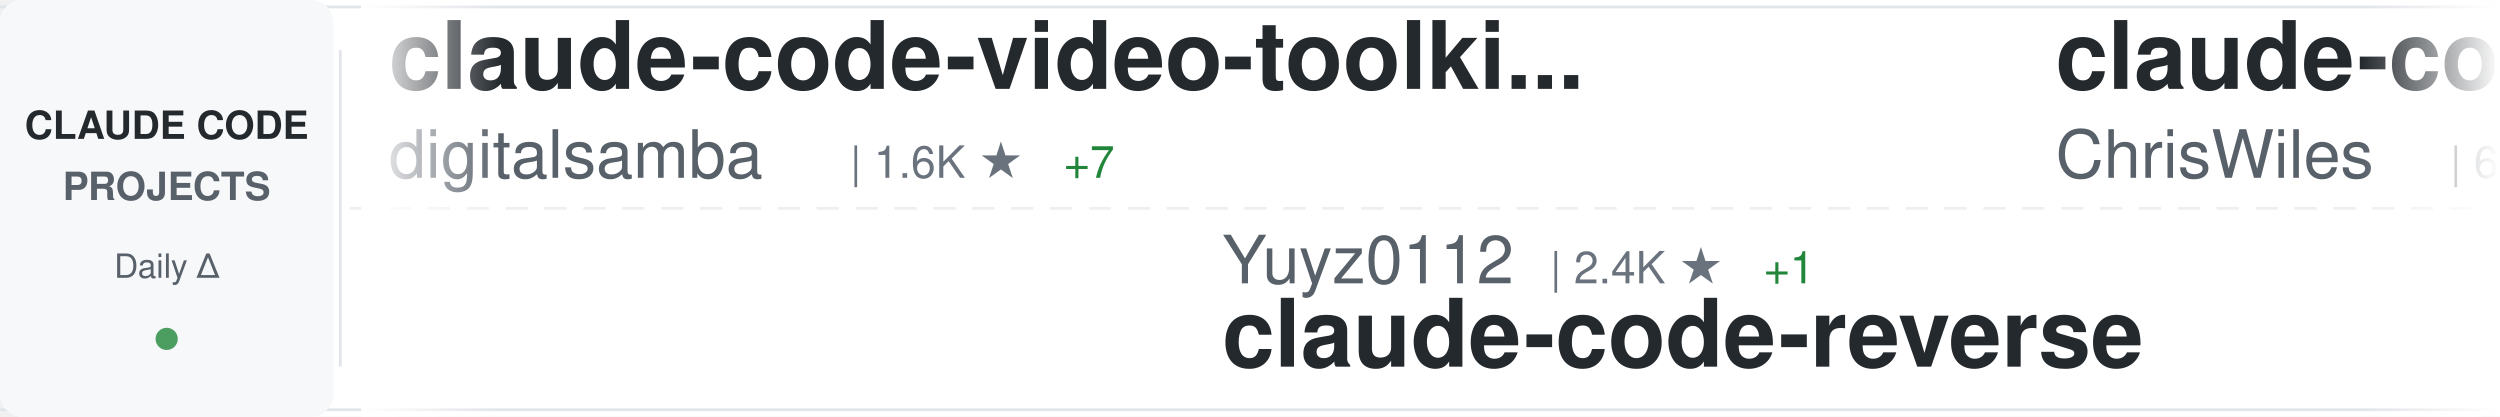
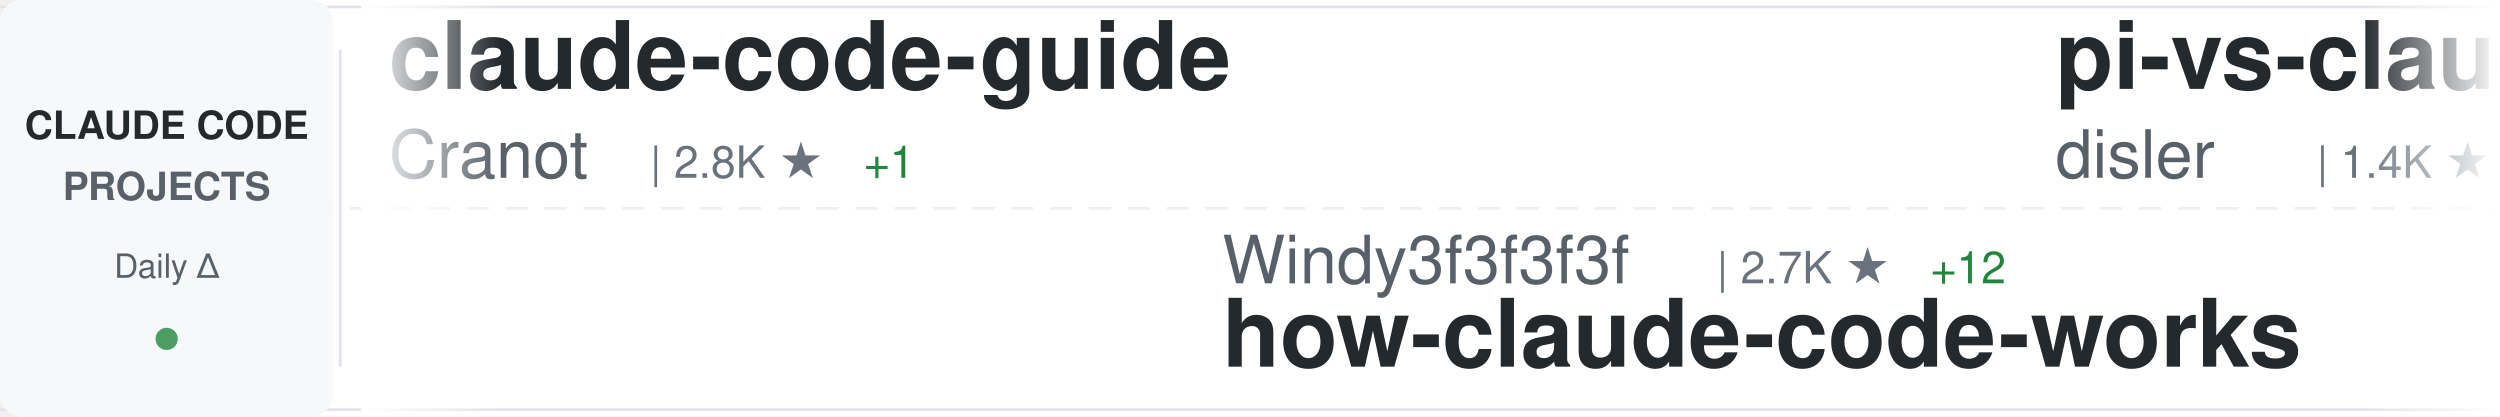
<svg xmlns="http://www.w3.org/2000/svg" width="900" height="150">
  <defs>
    <linearGradient id="awesomeLeftFade" x1="0%" y1="0%" x2="100%" y2="0%">
      <stop offset="0%" style="stop-color:#ffffff;stop-opacity:1" />
      <stop offset="100%" style="stop-color:#ffffff;stop-opacity:0" />
    </linearGradient>
    <linearGradient id="awesomeRightFade" x1="0%" y1="0%" x2="100%" y2="0%">
      <stop offset="0%" style="stop-color:#ffffff;stop-opacity:0" />
      <stop offset="100%" style="stop-color:#ffffff;stop-opacity:1" />
    </linearGradient>
  </defs>
  <rect width="900" height="150" fill="#ffffff" rx="8" />
  <rect x="0" y="2" width="900" height="1" fill="#e1e4e8" />
  <rect x="0" y="147" width="900" height="1" fill="#e1e4e8" />
  <line x1="0" y1="75" x2="900" y2="75" stroke="#e1e4e8" stroke-width="1" stroke-dasharray="8 6" opacity="0.6" />
  <rect x="0" y="0" width="120" height="150" fill="#f6f8fa" rx="8" />
  <text x="60" y="50" font-family="-apple-system, BlinkMacSystemFont, 'Segoe UI', Helvetica, Arial, sans-serif" font-size="14" font-weight="600" fill="#24292e" text-anchor="middle">CLAUDE CODE</text>
  <text x="60" y="72" font-family="-apple-system, BlinkMacSystemFont, 'Segoe UI', Helvetica, Arial, sans-serif" font-size="14" font-weight="600" fill="#586069" text-anchor="middle">PROJECTS</text>
  <text x="60" y="100" font-family="-apple-system, BlinkMacSystemFont, 'Segoe UI', Helvetica, Arial, sans-serif" font-size="12" font-weight="500" fill="#586069" text-anchor="middle">Daily Δ</text>
  <circle cx="60" cy="122" r="4" fill="#22863a" opacity="0.8" />
  <rect x="122" y="18" width="1" height="114" fill="#e1e4e8" />
  <clipPath id="awesomeTickerClip">
    <rect x="130" y="0" width="770" height="150" />
  </clipPath>
  <g clip-path="url(#awesomeTickerClip)">
    <g id="awesomeTickerItems">
      <animateTransform attributeName="transform" attributeType="XML" type="translate" from="0 0" to="-3000 0" dur="54s" repeatCount="indefinite" />
      <g transform="translate(0, 0)">
-         <text x="140" y="32" font-family="-apple-system, BlinkMacSystemFont, 'Segoe UI', Helvetica, Arial, sans-serif" font-size="34" font-weight="600" fill="#24292e">claude-code-video-toolki...</text>
-         <text x="140" y="64" font-family="-apple-system, BlinkMacSystemFont, 'Segoe UI', Helvetica, Arial, sans-serif" font-size="24" font-weight="400" fill="#586069">digitalsamba</text>
-         <text x="306" y="64" font-family="-apple-system, BlinkMacSystemFont, 'Segoe UI', Helvetica, Arial, sans-serif" font-size="16" font-weight="500" fill="#6a737d">| 1.6K ★</text>
-         <text x="383" y="64" font-family="-apple-system, BlinkMacSystemFont, 'Segoe UI', Helvetica, Arial, sans-serif" font-size="16" font-weight="500" fill="#22863a"> +7</text>
+         <text x="140" y="32" font-family="-apple-system, BlinkMacSystemFont, 'Segoe UI', Helvetica, Arial, sans-serif" font-size="34" font-weight="600" fill="#24292e">claude-code-guide</text>
+         <text x="140" y="64" font-family="-apple-system, BlinkMacSystemFont, 'Segoe UI', Helvetica, Arial, sans-serif" font-size="24" font-weight="400" fill="#586069">Cranot</text>
+         <text x="234" y="64" font-family="-apple-system, BlinkMacSystemFont, 'Segoe UI', Helvetica, Arial, sans-serif" font-size="16" font-weight="500" fill="#6a737d">| 2.8K ★</text>
+         <text x="311" y="64" font-family="-apple-system, BlinkMacSystemFont, 'Segoe UI', Helvetica, Arial, sans-serif" font-size="16" font-weight="500" fill="#22863a"> +1</text>
      </g>
      <g transform="translate(300, 0)">
-         <text x="140" y="102" font-family="-apple-system, BlinkMacSystemFont, 'Segoe UI', Helvetica, Arial, sans-serif" font-size="24" font-weight="400" fill="#586069">Yuyz0112</text>
-         <text x="258" y="102" font-family="-apple-system, BlinkMacSystemFont, 'Segoe UI', Helvetica, Arial, sans-serif" font-size="16" font-weight="500" fill="#6a737d">| 2.4K ★</text>
-         <text x="335" y="102" font-family="-apple-system, BlinkMacSystemFont, 'Segoe UI', Helvetica, Arial, sans-serif" font-size="16" font-weight="500" fill="#22863a"> +1</text>
-         <text x="140" y="132" font-family="-apple-system, BlinkMacSystemFont, 'Segoe UI', Helvetica, Arial, sans-serif" font-size="34" font-weight="600" fill="#24292e">claude-code-reverse</text>
+         <text x="140" y="102" font-family="-apple-system, BlinkMacSystemFont, 'Segoe UI', Helvetica, Arial, sans-serif" font-size="24" font-weight="400" fill="#586069">Windy3f3f3f3f</text>
+         <text x="318" y="102" font-family="-apple-system, BlinkMacSystemFont, 'Segoe UI', Helvetica, Arial, sans-serif" font-size="16" font-weight="500" fill="#6a737d">| 2.7K ★</text>
+         <text x="395" y="102" font-family="-apple-system, BlinkMacSystemFont, 'Segoe UI', Helvetica, Arial, sans-serif" font-size="16" font-weight="500" fill="#22863a"> +12</text>
+         <text x="140" y="132" font-family="-apple-system, BlinkMacSystemFont, 'Segoe UI', Helvetica, Arial, sans-serif" font-size="34" font-weight="600" fill="#24292e">how-claude-code-works</text>
      </g>
      <g transform="translate(600, 0)">
-         <text x="140" y="32" font-family="-apple-system, BlinkMacSystemFont, 'Segoe UI', Helvetica, Arial, sans-serif" font-size="34" font-weight="600" fill="#24292e">claude-code-showcase</text>
-         <text x="140" y="64" font-family="-apple-system, BlinkMacSystemFont, 'Segoe UI', Helvetica, Arial, sans-serif" font-size="24" font-weight="400" fill="#586069">ChrisWiles</text>
-         <text x="282" y="64" font-family="-apple-system, BlinkMacSystemFont, 'Segoe UI', Helvetica, Arial, sans-serif" font-size="16" font-weight="500" fill="#6a737d">| 6.0K ★</text>
-         <text x="359" y="64" font-family="-apple-system, BlinkMacSystemFont, 'Segoe UI', Helvetica, Arial, sans-serif" font-size="16" font-weight="500" fill="#22863a"> +4</text>
+         <text x="140" y="32" font-family="-apple-system, BlinkMacSystemFont, 'Segoe UI', Helvetica, Arial, sans-serif" font-size="34" font-weight="600" fill="#24292e">pi-vs-claude-code</text>
+         <text x="140" y="64" font-family="-apple-system, BlinkMacSystemFont, 'Segoe UI', Helvetica, Arial, sans-serif" font-size="24" font-weight="400" fill="#586069">disler</text>
+         <text x="234" y="64" font-family="-apple-system, BlinkMacSystemFont, 'Segoe UI', Helvetica, Arial, sans-serif" font-size="16" font-weight="500" fill="#6a737d">| 1.4K ★</text>
+         <text x="311" y="64" font-family="-apple-system, BlinkMacSystemFont, 'Segoe UI', Helvetica, Arial, sans-serif" font-size="16" font-weight="500" fill="#22863a"> +5</text>
      </g>
      <g transform="translate(900, 0)">
-         <text x="140" y="102" font-family="-apple-system, BlinkMacSystemFont, 'Segoe UI', Helvetica, Arial, sans-serif" font-size="24" font-weight="400" fill="#586069">luongnv89</text>
-         <text x="270" y="102" font-family="-apple-system, BlinkMacSystemFont, 'Segoe UI', Helvetica, Arial, sans-serif" font-size="16" font-weight="500" fill="#6a737d">| 38.1K ★</text>
-         <text x="356" y="102" font-family="-apple-system, BlinkMacSystemFont, 'Segoe UI', Helvetica, Arial, sans-serif" font-size="16" font-weight="500" fill="#22863a"> +138</text>
-         <text x="140" y="132" font-family="-apple-system, BlinkMacSystemFont, 'Segoe UI', Helvetica, Arial, sans-serif" font-size="34" font-weight="600" fill="#24292e">claude-howto</text>
+         <text x="140" y="102" font-family="-apple-system, BlinkMacSystemFont, 'Segoe UI', Helvetica, Arial, sans-serif" font-size="24" font-weight="400" fill="#586069">lintsinghua</text>
+         <text x="294" y="102" font-family="-apple-system, BlinkMacSystemFont, 'Segoe UI', Helvetica, Arial, sans-serif" font-size="16" font-weight="500" fill="#6a737d">| 3.7K ★</text>
+         <text x="371" y="102" font-family="-apple-system, BlinkMacSystemFont, 'Segoe UI', Helvetica, Arial, sans-serif" font-size="16" font-weight="500" fill="#22863a"> +9</text>
+         <text x="140" y="132" font-family="-apple-system, BlinkMacSystemFont, 'Segoe UI', Helvetica, Arial, sans-serif" font-size="34" font-weight="600" fill="#24292e">claude-code-book</text>
      </g>
      <g transform="translate(1200, 0)">
-         <text x="140" y="32" font-family="-apple-system, BlinkMacSystemFont, 'Segoe UI', Helvetica, Arial, sans-serif" font-size="34" font-weight="600" fill="#24292e">free-claude-code</text>
-         <text x="140" y="64" font-family="-apple-system, BlinkMacSystemFont, 'Segoe UI', Helvetica, Arial, sans-serif" font-size="24" font-weight="400" fill="#586069">Alishahryar1</text>
-         <text x="306" y="64" font-family="-apple-system, BlinkMacSystemFont, 'Segoe UI', Helvetica, Arial, sans-serif" font-size="16" font-weight="500" fill="#6a737d">| 36.7K ★</text>
-         <text x="392" y="64" font-family="-apple-system, BlinkMacSystemFont, 'Segoe UI', Helvetica, Arial, sans-serif" font-size="16" font-weight="500" fill="#22863a"> +240</text>
+         <text x="140" y="32" font-family="-apple-system, BlinkMacSystemFont, 'Segoe UI', Helvetica, Arial, sans-serif" font-size="34" font-weight="600" fill="#24292e">claude-code</text>
+         <text x="140" y="64" font-family="-apple-system, BlinkMacSystemFont, 'Segoe UI', Helvetica, Arial, sans-serif" font-size="24" font-weight="400" fill="#586069">codeaashu</text>
+         <text x="270" y="64" font-family="-apple-system, BlinkMacSystemFont, 'Segoe UI', Helvetica, Arial, sans-serif" font-size="16" font-weight="500" fill="#6a737d">| 3.0K ★</text>
+         <text x="347" y="64" font-family="-apple-system, BlinkMacSystemFont, 'Segoe UI', Helvetica, Arial, sans-serif" font-size="16" font-weight="500" fill="#22863a"> +10</text>
      </g>
      <g transform="translate(1500, 0)">
-         <text x="140" y="102" font-family="-apple-system, BlinkMacSystemFont, 'Segoe UI', Helvetica, Arial, sans-serif" font-size="24" font-weight="400" fill="#586069">SeemSeam</text>
-         <text x="258" y="102" font-family="-apple-system, BlinkMacSystemFont, 'Segoe UI', Helvetica, Arial, sans-serif" font-size="16" font-weight="500" fill="#6a737d">| 3.1K ★</text>
-         <text x="335" y="102" font-family="-apple-system, BlinkMacSystemFont, 'Segoe UI', Helvetica, Arial, sans-serif" font-size="16" font-weight="500" fill="#22863a"> +12</text>
-         <text x="140" y="132" font-family="-apple-system, BlinkMacSystemFont, 'Segoe UI', Helvetica, Arial, sans-serif" font-size="34" font-weight="600" fill="#24292e">claude_codex_bridge</text>
+         <text x="140" y="102" font-family="-apple-system, BlinkMacSystemFont, 'Segoe UI', Helvetica, Arial, sans-serif" font-size="24" font-weight="400" fill="#586069">ChinaSiro</text>
+         <text x="270" y="102" font-family="-apple-system, BlinkMacSystemFont, 'Segoe UI', Helvetica, Arial, sans-serif" font-size="16" font-weight="500" fill="#6a737d">| 9.4K ★</text>
+         <text x="347" y="102" font-family="-apple-system, BlinkMacSystemFont, 'Segoe UI', Helvetica, Arial, sans-serif" font-size="16" font-weight="500" fill="#22863a"> +4</text>
+         <text x="140" y="132" font-family="-apple-system, BlinkMacSystemFont, 'Segoe UI', Helvetica, Arial, sans-serif" font-size="34" font-weight="600" fill="#24292e">claude-code-sourcemap</text>
      </g>
      <g transform="translate(1800, 0)">
-         <text x="140" y="32" font-family="-apple-system, BlinkMacSystemFont, 'Segoe UI', Helvetica, Arial, sans-serif" font-size="34" font-weight="600" fill="#24292e">claude-coder</text>
-         <text x="140" y="64" font-family="-apple-system, BlinkMacSystemFont, 'Segoe UI', Helvetica, Arial, sans-serif" font-size="24" font-weight="400" fill="#586069">kodu-ai</text>
-         <text x="246" y="64" font-family="-apple-system, BlinkMacSystemFont, 'Segoe UI', Helvetica, Arial, sans-serif" font-size="16" font-weight="500" fill="#6a737d">| 5.3K ★</text>
+         <text x="140" y="32" font-family="-apple-system, BlinkMacSystemFont, 'Segoe UI', Helvetica, Arial, sans-serif" font-size="34" font-weight="600" fill="#24292e">claude-code-infrastructu...</text>
+         <text x="140" y="64" font-family="-apple-system, BlinkMacSystemFont, 'Segoe UI', Helvetica, Arial, sans-serif" font-size="24" font-weight="400" fill="#586069">diet103</text>
+         <text x="246" y="64" font-family="-apple-system, BlinkMacSystemFont, 'Segoe UI', Helvetica, Arial, sans-serif" font-size="16" font-weight="500" fill="#6a737d">| 9.7K ★</text>
+         <text x="323" y="64" font-family="-apple-system, BlinkMacSystemFont, 'Segoe UI', Helvetica, Arial, sans-serif" font-size="16" font-weight="500" fill="#22863a"> +1</text>
      </g>
      <g transform="translate(2100, 0)">
-         <text x="140" y="102" font-family="-apple-system, BlinkMacSystemFont, 'Segoe UI', Helvetica, Arial, sans-serif" font-size="24" font-weight="400" fill="#586069">zstmfhy</text>
-         <text x="246" y="102" font-family="-apple-system, BlinkMacSystemFont, 'Segoe UI', Helvetica, Arial, sans-serif" font-size="16" font-weight="500" fill="#6a737d">| 190 ★</text>
-         <text x="140" y="132" font-family="-apple-system, BlinkMacSystemFont, 'Segoe UI', Helvetica, Arial, sans-serif" font-size="34" font-weight="600" fill="#24292e">Claude-code</text>
+         <text x="140" y="102" font-family="-apple-system, BlinkMacSystemFont, 'Segoe UI', Helvetica, Arial, sans-serif" font-size="24" font-weight="400" fill="#586069">JrCx7scC</text>
+         <text x="258" y="102" font-family="-apple-system, BlinkMacSystemFont, 'Segoe UI', Helvetica, Arial, sans-serif" font-size="16" font-weight="500" fill="#6a737d">| 370 ★</text>
+         <text x="140" y="132" font-family="-apple-system, BlinkMacSystemFont, 'Segoe UI', Helvetica, Arial, sans-serif" font-size="34" font-weight="600" fill="#24292e">claude-code-source</text>
      </g>
      <g transform="translate(2400, 0)">
        <text x="140" y="32" font-family="-apple-system, BlinkMacSystemFont, 'Segoe UI', Helvetica, Arial, sans-serif" font-size="34" font-weight="600" fill="#24292e">claude-code</text>
-         <text x="140" y="64" font-family="-apple-system, BlinkMacSystemFont, 'Segoe UI', Helvetica, Arial, sans-serif" font-size="24" font-weight="400" fill="#586069">alex000kim</text>
-         <text x="282" y="64" font-family="-apple-system, BlinkMacSystemFont, 'Segoe UI', Helvetica, Arial, sans-serif" font-size="16" font-weight="500" fill="#6a737d">| 228 ★</text>
+         <text x="140" y="64" font-family="-apple-system, BlinkMacSystemFont, 'Segoe UI', Helvetica, Arial, sans-serif" font-size="24" font-weight="400" fill="#586069">anthropics</text>
+         <text x="282" y="64" font-family="-apple-system, BlinkMacSystemFont, 'Segoe UI', Helvetica, Arial, sans-serif" font-size="16" font-weight="500" fill="#6a737d">| 134.2K ★</text>
+         <text x="377" y="64" font-family="-apple-system, BlinkMacSystemFont, 'Segoe UI', Helvetica, Arial, sans-serif" font-size="16" font-weight="500" fill="#22863a"> +240</text>
      </g>
      <g transform="translate(2700, 0)">
-         <text x="140" y="102" font-family="-apple-system, BlinkMacSystemFont, 'Segoe UI', Helvetica, Arial, sans-serif" font-size="24" font-weight="400" fill="#586069">jqueryscript</text>
-         <text x="306" y="102" font-family="-apple-system, BlinkMacSystemFont, 'Segoe UI', Helvetica, Arial, sans-serif" font-size="16" font-weight="500" fill="#6a737d">| 439 ★</text>
-         <text x="374" y="102" font-family="-apple-system, BlinkMacSystemFont, 'Segoe UI', Helvetica, Arial, sans-serif" font-size="16" font-weight="500" fill="#22863a"> +1</text>
-         <text x="140" y="132" font-family="-apple-system, BlinkMacSystemFont, 'Segoe UI', Helvetica, Arial, sans-serif" font-size="34" font-weight="600" fill="#24292e">awesome-claude-code</text>
+         <text x="140" y="102" font-family="-apple-system, BlinkMacSystemFont, 'Segoe UI', Helvetica, Arial, sans-serif" font-size="24" font-weight="400" fill="#586069">Donchitos</text>
+         <text x="270" y="102" font-family="-apple-system, BlinkMacSystemFont, 'Segoe UI', Helvetica, Arial, sans-serif" font-size="16" font-weight="500" fill="#6a737d">| 22.1K ★</text>
+         <text x="356" y="102" font-family="-apple-system, BlinkMacSystemFont, 'Segoe UI', Helvetica, Arial, sans-serif" font-size="16" font-weight="500" fill="#22863a"> +61</text>
+         <text x="140" y="132" font-family="-apple-system, BlinkMacSystemFont, 'Segoe UI', Helvetica, Arial, sans-serif" font-size="34" font-weight="600" fill="#24292e">Claude-Code-Game-Studios</text>
      </g>
      <g transform="translate(3000, 0)">
-         <text x="140" y="32" font-family="-apple-system, BlinkMacSystemFont, 'Segoe UI', Helvetica, Arial, sans-serif" font-size="34" font-weight="600" fill="#24292e">claude-code-video-toolki...</text>
-         <text x="140" y="64" font-family="-apple-system, BlinkMacSystemFont, 'Segoe UI', Helvetica, Arial, sans-serif" font-size="24" font-weight="400" fill="#586069">digitalsamba</text>
-         <text x="306" y="64" font-family="-apple-system, BlinkMacSystemFont, 'Segoe UI', Helvetica, Arial, sans-serif" font-size="16" font-weight="500" fill="#6a737d">| 1.6K ★</text>
-         <text x="383" y="64" font-family="-apple-system, BlinkMacSystemFont, 'Segoe UI', Helvetica, Arial, sans-serif" font-size="16" font-weight="500" fill="#22863a"> +7</text>
+         <text x="140" y="32" font-family="-apple-system, BlinkMacSystemFont, 'Segoe UI', Helvetica, Arial, sans-serif" font-size="34" font-weight="600" fill="#24292e">claude-code-guide</text>
+         <text x="140" y="64" font-family="-apple-system, BlinkMacSystemFont, 'Segoe UI', Helvetica, Arial, sans-serif" font-size="24" font-weight="400" fill="#586069">Cranot</text>
+         <text x="234" y="64" font-family="-apple-system, BlinkMacSystemFont, 'Segoe UI', Helvetica, Arial, sans-serif" font-size="16" font-weight="500" fill="#6a737d">| 2.8K ★</text>
+         <text x="311" y="64" font-family="-apple-system, BlinkMacSystemFont, 'Segoe UI', Helvetica, Arial, sans-serif" font-size="16" font-weight="500" fill="#22863a"> +1</text>
      </g>
      <g transform="translate(3300, 0)">
-         <text x="140" y="102" font-family="-apple-system, BlinkMacSystemFont, 'Segoe UI', Helvetica, Arial, sans-serif" font-size="24" font-weight="400" fill="#586069">Yuyz0112</text>
-         <text x="258" y="102" font-family="-apple-system, BlinkMacSystemFont, 'Segoe UI', Helvetica, Arial, sans-serif" font-size="16" font-weight="500" fill="#6a737d">| 2.4K ★</text>
-         <text x="335" y="102" font-family="-apple-system, BlinkMacSystemFont, 'Segoe UI', Helvetica, Arial, sans-serif" font-size="16" font-weight="500" fill="#22863a"> +1</text>
-         <text x="140" y="132" font-family="-apple-system, BlinkMacSystemFont, 'Segoe UI', Helvetica, Arial, sans-serif" font-size="34" font-weight="600" fill="#24292e">claude-code-reverse</text>
+         <text x="140" y="102" font-family="-apple-system, BlinkMacSystemFont, 'Segoe UI', Helvetica, Arial, sans-serif" font-size="24" font-weight="400" fill="#586069">Windy3f3f3f3f</text>
+         <text x="318" y="102" font-family="-apple-system, BlinkMacSystemFont, 'Segoe UI', Helvetica, Arial, sans-serif" font-size="16" font-weight="500" fill="#6a737d">| 2.7K ★</text>
+         <text x="395" y="102" font-family="-apple-system, BlinkMacSystemFont, 'Segoe UI', Helvetica, Arial, sans-serif" font-size="16" font-weight="500" fill="#22863a"> +12</text>
+         <text x="140" y="132" font-family="-apple-system, BlinkMacSystemFont, 'Segoe UI', Helvetica, Arial, sans-serif" font-size="34" font-weight="600" fill="#24292e">how-claude-code-works</text>
      </g>
      <g transform="translate(3600, 0)">
-         <text x="140" y="32" font-family="-apple-system, BlinkMacSystemFont, 'Segoe UI', Helvetica, Arial, sans-serif" font-size="34" font-weight="600" fill="#24292e">claude-code-showcase</text>
-         <text x="140" y="64" font-family="-apple-system, BlinkMacSystemFont, 'Segoe UI', Helvetica, Arial, sans-serif" font-size="24" font-weight="400" fill="#586069">ChrisWiles</text>
-         <text x="282" y="64" font-family="-apple-system, BlinkMacSystemFont, 'Segoe UI', Helvetica, Arial, sans-serif" font-size="16" font-weight="500" fill="#6a737d">| 6.0K ★</text>
-         <text x="359" y="64" font-family="-apple-system, BlinkMacSystemFont, 'Segoe UI', Helvetica, Arial, sans-serif" font-size="16" font-weight="500" fill="#22863a"> +4</text>
+         <text x="140" y="32" font-family="-apple-system, BlinkMacSystemFont, 'Segoe UI', Helvetica, Arial, sans-serif" font-size="34" font-weight="600" fill="#24292e">pi-vs-claude-code</text>
+         <text x="140" y="64" font-family="-apple-system, BlinkMacSystemFont, 'Segoe UI', Helvetica, Arial, sans-serif" font-size="24" font-weight="400" fill="#586069">disler</text>
+         <text x="234" y="64" font-family="-apple-system, BlinkMacSystemFont, 'Segoe UI', Helvetica, Arial, sans-serif" font-size="16" font-weight="500" fill="#6a737d">| 1.4K ★</text>
+         <text x="311" y="64" font-family="-apple-system, BlinkMacSystemFont, 'Segoe UI', Helvetica, Arial, sans-serif" font-size="16" font-weight="500" fill="#22863a"> +5</text>
      </g>
      <g transform="translate(3900, 0)">
-         <text x="140" y="102" font-family="-apple-system, BlinkMacSystemFont, 'Segoe UI', Helvetica, Arial, sans-serif" font-size="24" font-weight="400" fill="#586069">luongnv89</text>
-         <text x="270" y="102" font-family="-apple-system, BlinkMacSystemFont, 'Segoe UI', Helvetica, Arial, sans-serif" font-size="16" font-weight="500" fill="#6a737d">| 38.1K ★</text>
-         <text x="356" y="102" font-family="-apple-system, BlinkMacSystemFont, 'Segoe UI', Helvetica, Arial, sans-serif" font-size="16" font-weight="500" fill="#22863a"> +138</text>
-         <text x="140" y="132" font-family="-apple-system, BlinkMacSystemFont, 'Segoe UI', Helvetica, Arial, sans-serif" font-size="34" font-weight="600" fill="#24292e">claude-howto</text>
+         <text x="140" y="102" font-family="-apple-system, BlinkMacSystemFont, 'Segoe UI', Helvetica, Arial, sans-serif" font-size="24" font-weight="400" fill="#586069">lintsinghua</text>
+         <text x="294" y="102" font-family="-apple-system, BlinkMacSystemFont, 'Segoe UI', Helvetica, Arial, sans-serif" font-size="16" font-weight="500" fill="#6a737d">| 3.7K ★</text>
+         <text x="371" y="102" font-family="-apple-system, BlinkMacSystemFont, 'Segoe UI', Helvetica, Arial, sans-serif" font-size="16" font-weight="500" fill="#22863a"> +9</text>
+         <text x="140" y="132" font-family="-apple-system, BlinkMacSystemFont, 'Segoe UI', Helvetica, Arial, sans-serif" font-size="34" font-weight="600" fill="#24292e">claude-code-book</text>
      </g>
    </g>
  </g>
  <rect x="130" y="0" width="50" height="150" fill="url(#awesomeLeftFade)" />
  <rect x="850" y="0" width="50" height="150" fill="url(#awesomeRightFade)" />
</svg>
